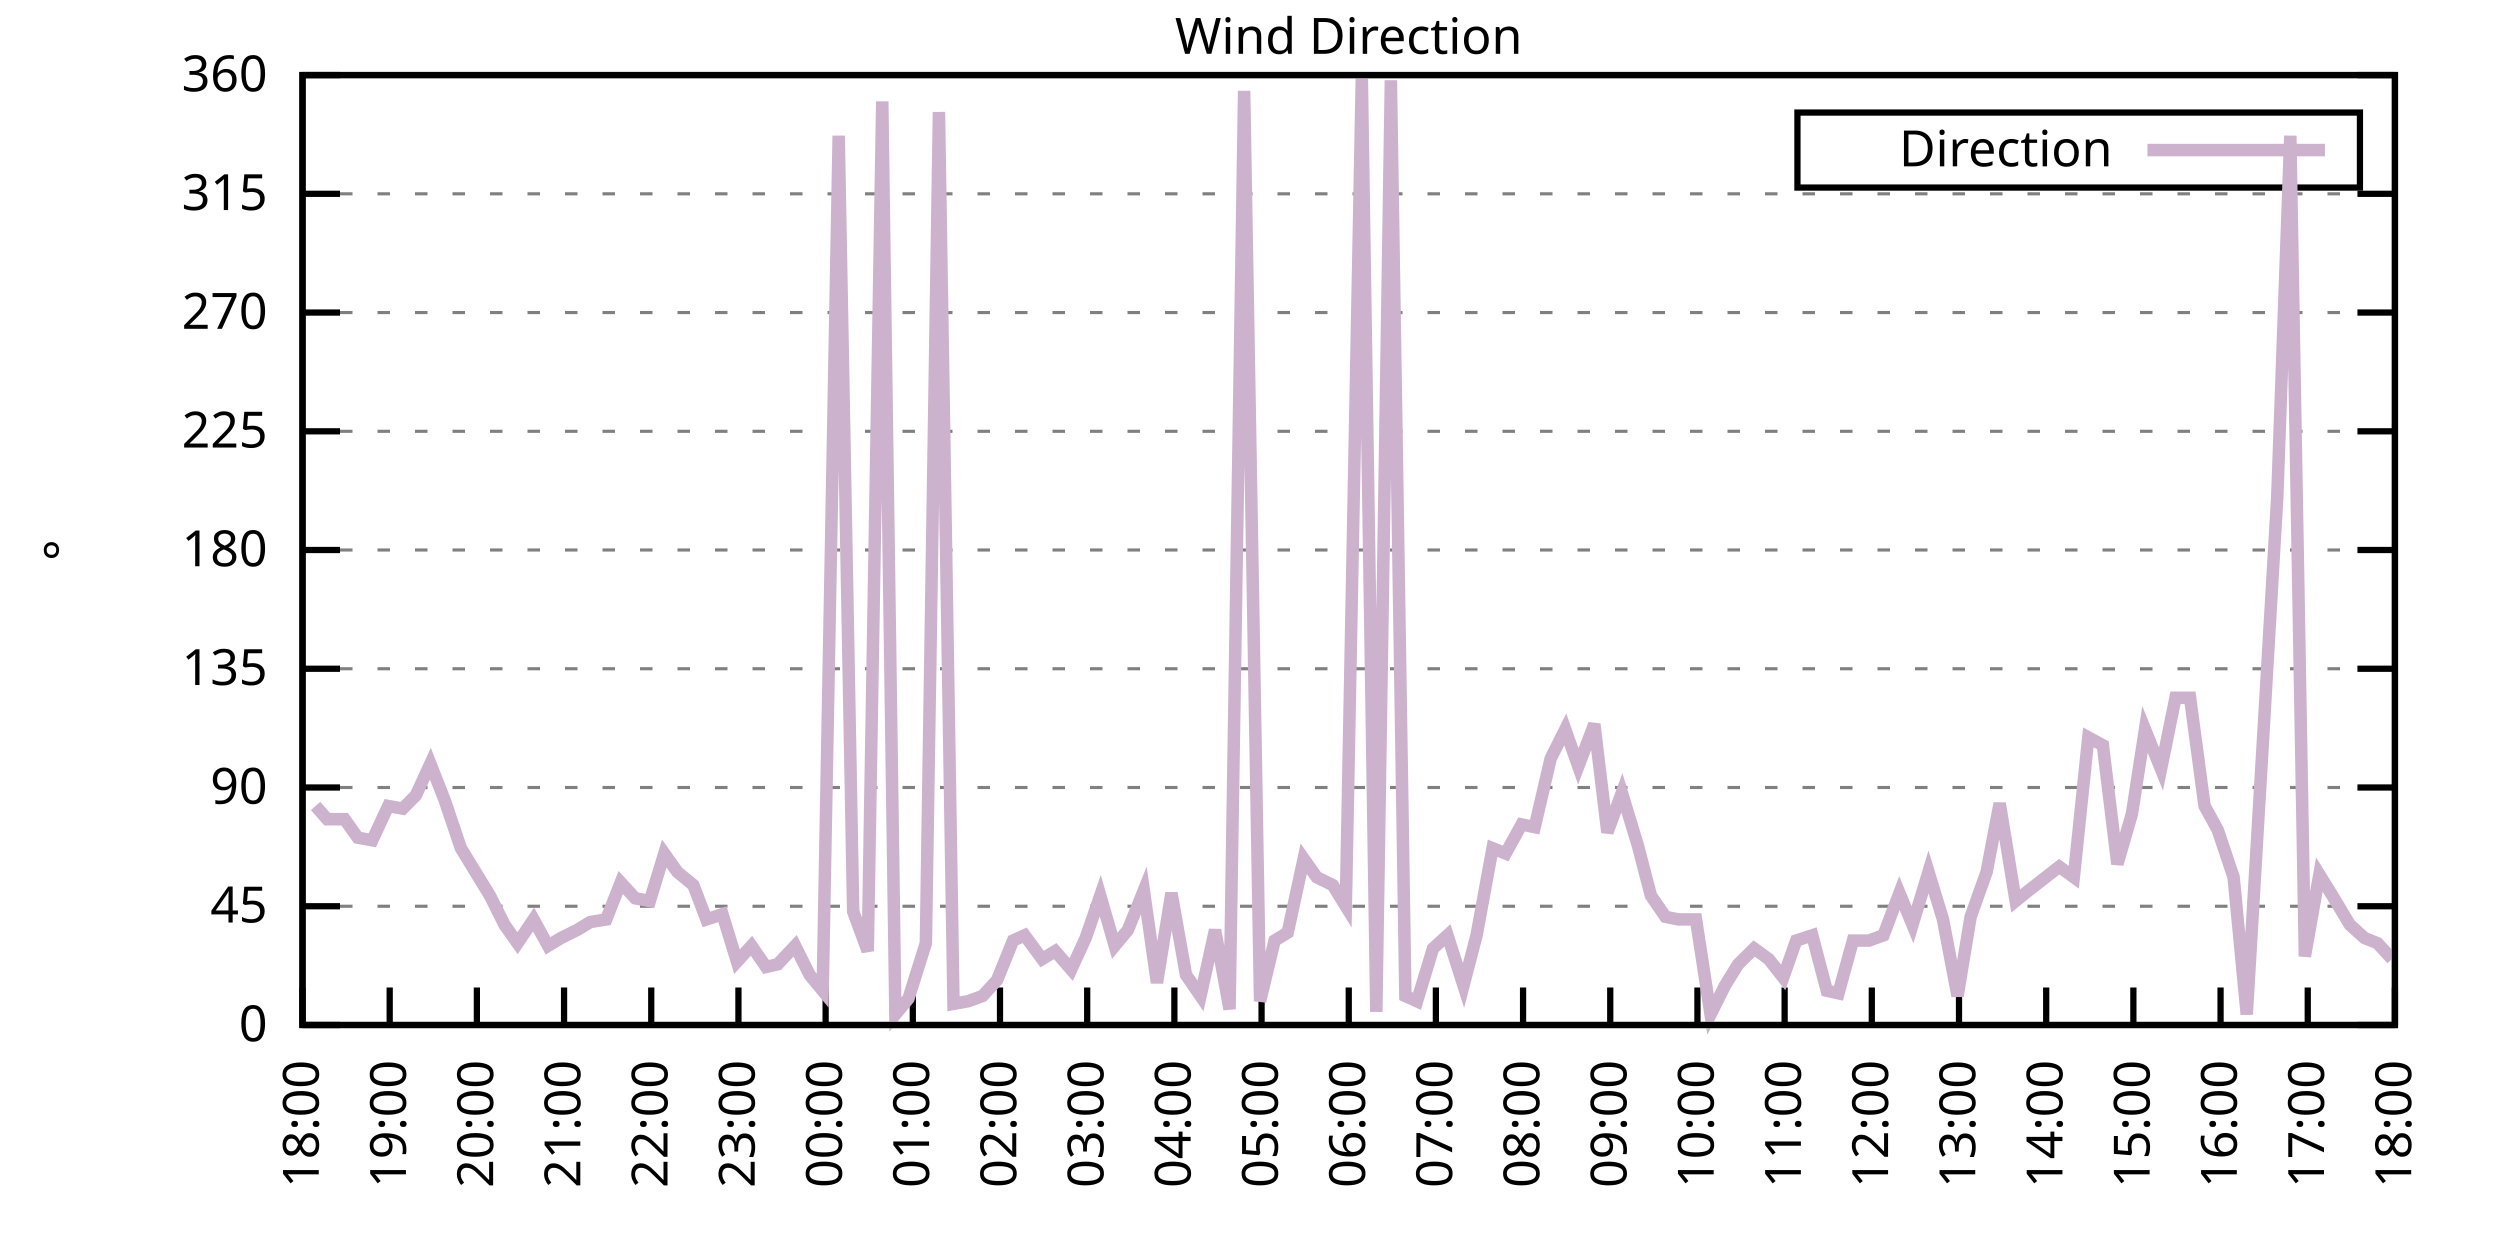
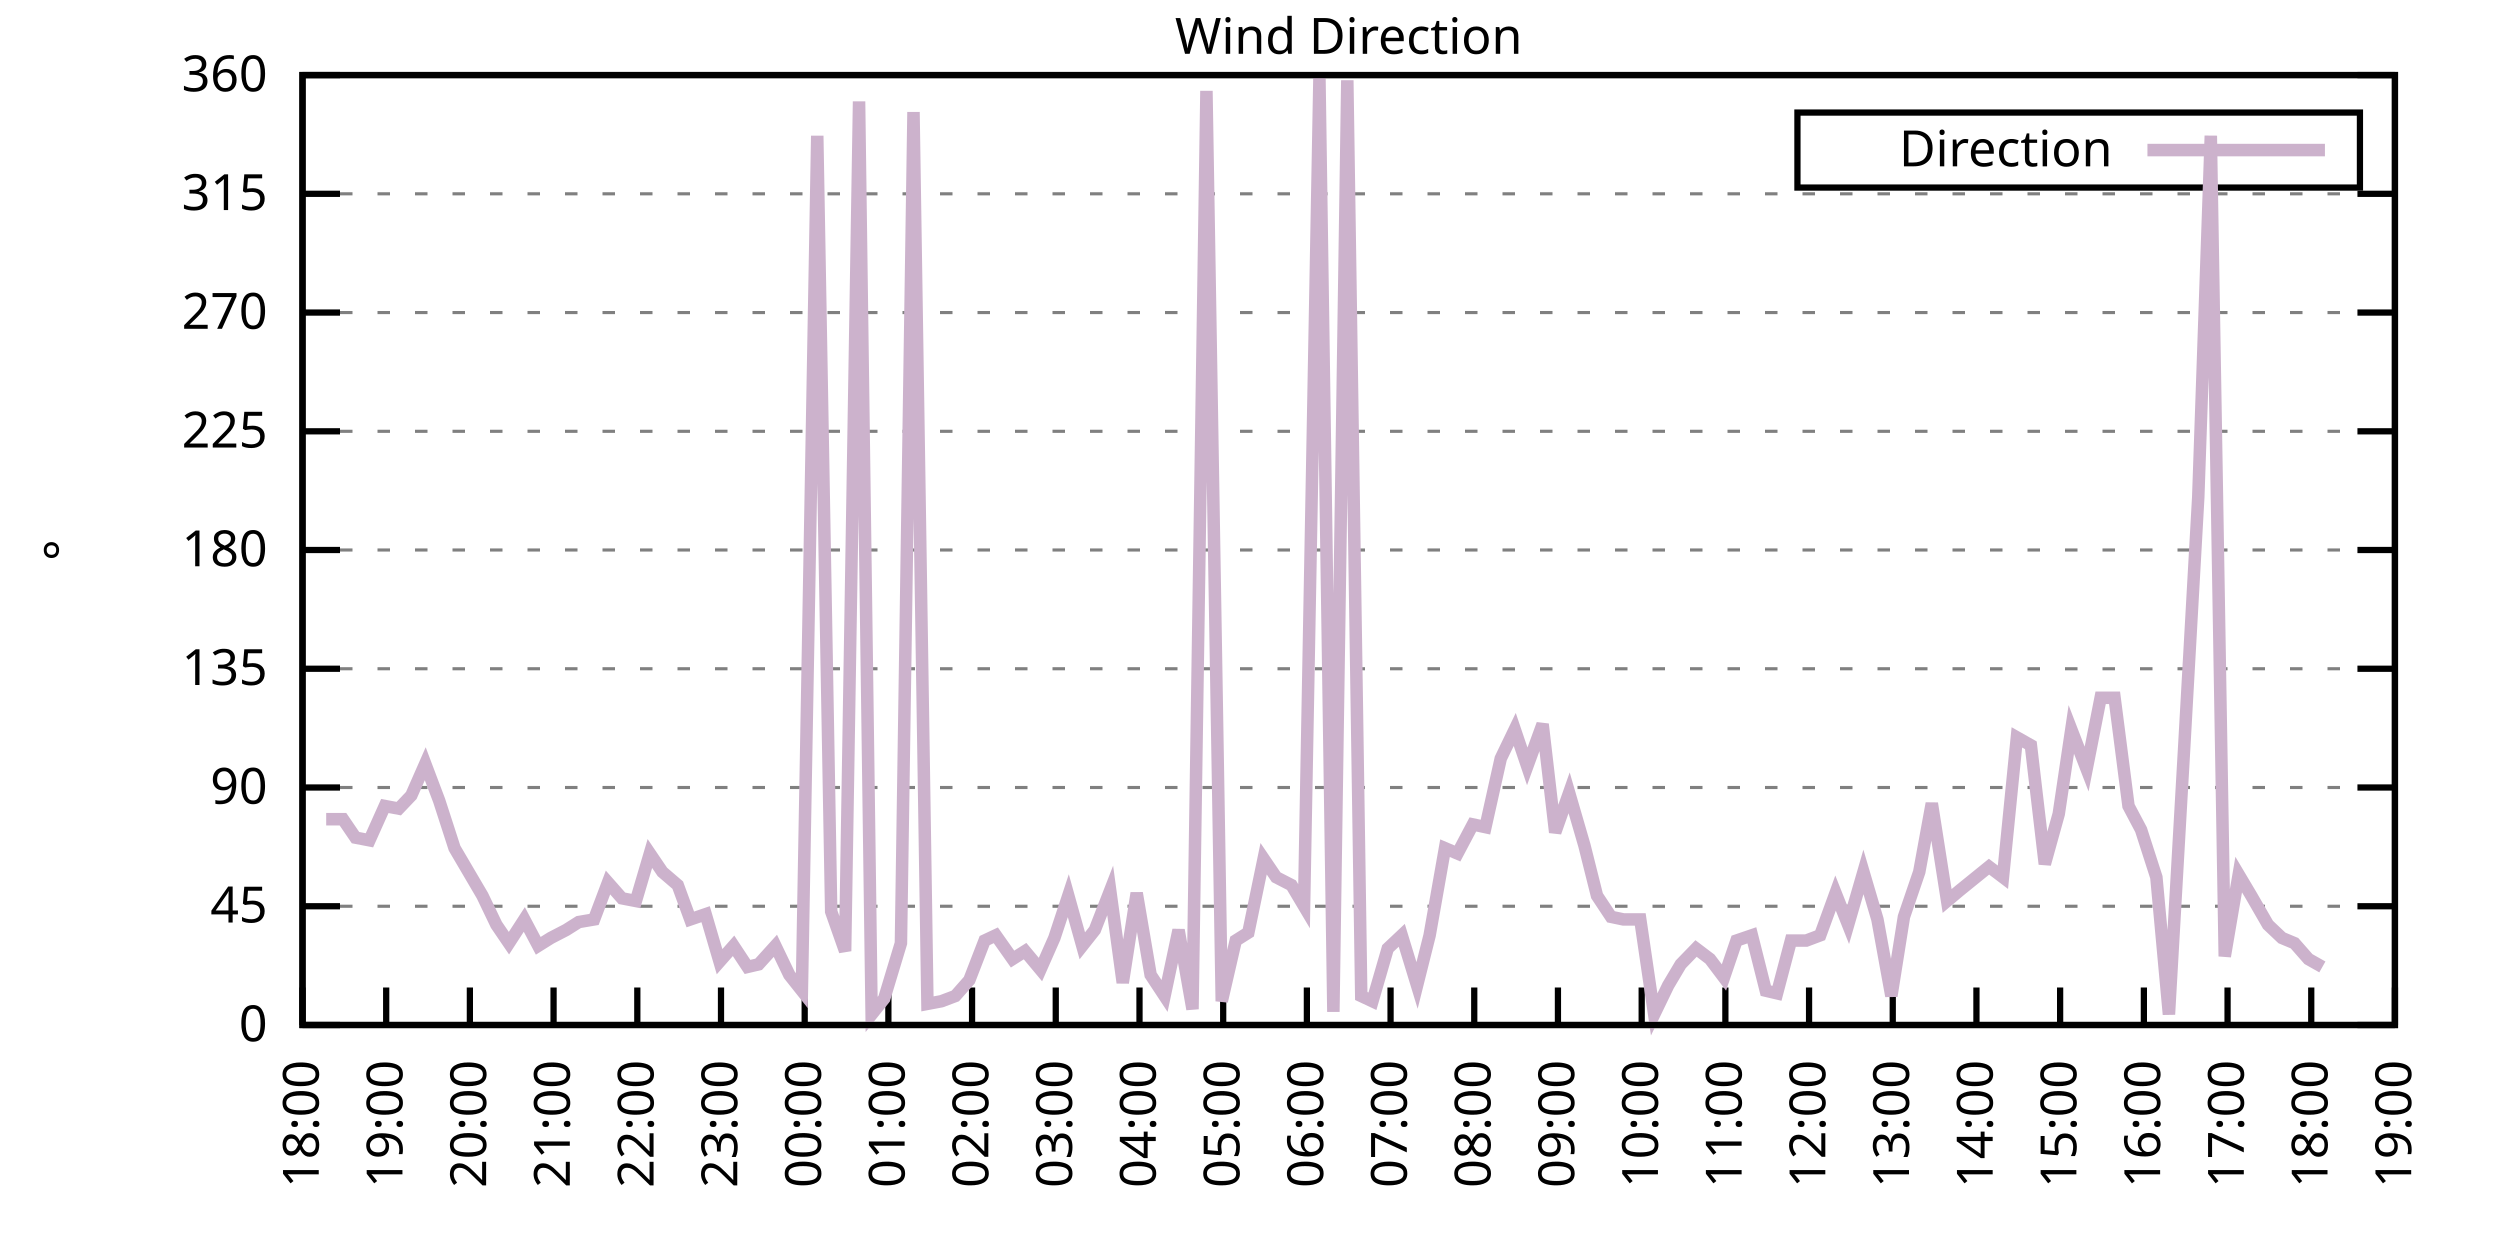
<svg xmlns="http://www.w3.org/2000/svg" xmlns:xlink="http://www.w3.org/1999/xlink" width="400" height="200" viewBox="0 0 400 200">
  <g id="gnuplot_canvas">
    <rect x="0" y="0" width="400" height="200" fill="none" />
    <defs>
      <circle id="gpDot" r="0.5" stroke-width="0.5" stroke="currentColor" />
      <path id="gpPt0" stroke-width="0.333" stroke="currentColor" d="M-1,0 h2 M0,-1 v2" />
      <path id="gpPt1" stroke-width="0.333" stroke="currentColor" d="M-1,-1 L1,1 M1,-1 L-1,1" />
      <path id="gpPt2" stroke-width="0.333" stroke="currentColor" d="M-1,0 L1,0 M0,-1 L0,1 M-1,-1 L1,1 M-1,1 L1,-1" />
      <rect id="gpPt3" stroke-width="0.333" stroke="currentColor" x="-1" y="-1" width="2" height="2" />
      <rect id="gpPt4" stroke-width="0.333" stroke="currentColor" fill="currentColor" x="-1" y="-1" width="2" height="2" />
      <circle id="gpPt5" stroke-width="0.333" stroke="currentColor" cx="0" cy="0" r="1" />
      <use xlink:href="#gpPt5" id="gpPt6" fill="currentColor" stroke="none" />
      <path id="gpPt7" stroke-width="0.333" stroke="currentColor" d="M0,-1.33 L-1.33,0.67 L1.33,0.67 z" />
      <use xlink:href="#gpPt7" id="gpPt8" fill="currentColor" stroke="none" />
      <use xlink:href="#gpPt7" id="gpPt9" stroke="currentColor" transform="rotate(180)" />
      <use xlink:href="#gpPt9" id="gpPt10" fill="currentColor" stroke="none" />
      <use xlink:href="#gpPt3" id="gpPt11" stroke="currentColor" transform="rotate(45)" />
      <use xlink:href="#gpPt11" id="gpPt12" fill="currentColor" stroke="none" />
      <path id="gpPt13" stroke-width="0.333" stroke="currentColor" d="M0,1.330 L1.265,0.411 L0.782,-1.067 L-0.782,-1.076 L-1.265,0.411 z" />
      <use xlink:href="#gpPt13" id="gpPt14" fill="currentColor" stroke="none" />
      <filter id="textbox" filterUnits="objectBoundingBox" x="0" y="0" height="1" width="1">
        <feFlood flood-color="white" flood-opacity="1" result="bgnd" />
        <feComposite in="SourceGraphic" in2="bgnd" operator="atop" />
      </filter>
      <filter id="greybox" filterUnits="objectBoundingBox" x="0" y="0" height="1" width="1">
        <feFlood flood-color="lightgrey" flood-opacity="1" result="grey" />
        <feComposite in="SourceGraphic" in2="grey" operator="atop" />
      </filter>
    </defs>
    <g fill="none" color="white" stroke="currentColor" stroke-width="1.00" stroke-linecap="butt" stroke-linejoin="miter">
</g>
    <g fill="none" color="black" stroke="currentColor" stroke-width="1.00" stroke-linecap="butt" stroke-linejoin="miter">
      <g stroke="none" shape-rendering="crispEdges">
        <polygon fill="rgb(255, 255, 255)" points="48.40,164.00 383.18,164.00 383.18,12.02 48.40,12.02 " />
      </g>
    </g>
    <g fill="none" color="black" stroke="currentColor" stroke-width="1.00" stroke-linecap="butt" stroke-linejoin="miter">
</g>
    <g fill="none" color="black" stroke="black" stroke-width="0.50" stroke-linecap="butt" stroke-linejoin="miter">
</g>
    <g fill="none" color="gray" stroke="currentColor" stroke-width="0.50" stroke-linecap="butt" stroke-linejoin="miter">
      <path stroke="gray" stroke-dasharray="2,4" class="gridline" d="M48.40,164.00 L383.19,164.00  " />
    </g>
    <g fill="none" color="gray" stroke="gray" stroke-width="1.00" stroke-linecap="butt" stroke-linejoin="miter">
</g>
    <g fill="none" color="black" stroke="currentColor" stroke-width="1.00" stroke-linecap="butt" stroke-linejoin="miter">
      <path stroke="black" d="M48.40,164.00 L54.40,164.00 M383.19,164.00 L377.19,164.00  " />
      <g transform="translate(42.80,166.60)" stroke="none" fill="black" font-family="Sans" font-size="8.00" text-anchor="end">
        <text>
          <tspan font-family="Sans"> 0</tspan>
        </text>
      </g>
    </g>
    <g fill="none" color="black" stroke="currentColor" stroke-width="1.00" stroke-linecap="butt" stroke-linejoin="miter">
</g>
    <g fill="none" color="black" stroke="black" stroke-width="0.50" stroke-linecap="butt" stroke-linejoin="miter">
</g>
    <g fill="none" color="gray" stroke="currentColor" stroke-width="0.50" stroke-linecap="butt" stroke-linejoin="miter">
      <path stroke="gray" stroke-dasharray="2,4" class="gridline" d="M48.40,145.00 L383.19,145.00  " />
    </g>
    <g fill="none" color="gray" stroke="gray" stroke-width="1.00" stroke-linecap="butt" stroke-linejoin="miter">
</g>
    <g fill="none" color="black" stroke="currentColor" stroke-width="1.00" stroke-linecap="butt" stroke-linejoin="miter">
      <path stroke="black" d="M48.40,145.00 L54.40,145.00 M383.19,145.00 L377.19,145.00  " />
      <g transform="translate(42.80,147.60)" stroke="none" fill="black" font-family="Sans" font-size="8.00" text-anchor="end">
        <text>
          <tspan font-family="Sans"> 45</tspan>
        </text>
      </g>
    </g>
    <g fill="none" color="black" stroke="currentColor" stroke-width="1.00" stroke-linecap="butt" stroke-linejoin="miter">
</g>
    <g fill="none" color="black" stroke="black" stroke-width="0.50" stroke-linecap="butt" stroke-linejoin="miter">
</g>
    <g fill="none" color="gray" stroke="currentColor" stroke-width="0.50" stroke-linecap="butt" stroke-linejoin="miter">
      <path stroke="gray" stroke-dasharray="2,4" class="gridline" d="M48.40,126.00 L383.19,126.00  " />
    </g>
    <g fill="none" color="gray" stroke="gray" stroke-width="1.00" stroke-linecap="butt" stroke-linejoin="miter">
</g>
    <g fill="none" color="black" stroke="currentColor" stroke-width="1.00" stroke-linecap="butt" stroke-linejoin="miter">
      <path stroke="black" d="M48.40,126.00 L54.40,126.00 M383.19,126.00 L377.19,126.00  " />
      <g transform="translate(42.80,128.60)" stroke="none" fill="black" font-family="Sans" font-size="8.00" text-anchor="end">
        <text>
          <tspan font-family="Sans"> 90</tspan>
        </text>
      </g>
    </g>
    <g fill="none" color="black" stroke="currentColor" stroke-width="1.00" stroke-linecap="butt" stroke-linejoin="miter">
</g>
    <g fill="none" color="black" stroke="black" stroke-width="0.50" stroke-linecap="butt" stroke-linejoin="miter">
</g>
    <g fill="none" color="gray" stroke="currentColor" stroke-width="0.50" stroke-linecap="butt" stroke-linejoin="miter">
      <path stroke="gray" stroke-dasharray="2,4" class="gridline" d="M48.40,107.00 L383.19,107.00  " />
    </g>
    <g fill="none" color="gray" stroke="gray" stroke-width="1.00" stroke-linecap="butt" stroke-linejoin="miter">
</g>
    <g fill="none" color="black" stroke="currentColor" stroke-width="1.00" stroke-linecap="butt" stroke-linejoin="miter">
      <path stroke="black" d="M48.40,107.00 L54.40,107.00 M383.19,107.00 L377.19,107.00  " />
      <g transform="translate(42.80,109.60)" stroke="none" fill="black" font-family="Sans" font-size="8.00" text-anchor="end">
        <text>
          <tspan font-family="Sans"> 135</tspan>
        </text>
      </g>
    </g>
    <g fill="none" color="black" stroke="currentColor" stroke-width="1.00" stroke-linecap="butt" stroke-linejoin="miter">
</g>
    <g fill="none" color="black" stroke="black" stroke-width="0.50" stroke-linecap="butt" stroke-linejoin="miter">
</g>
    <g fill="none" color="gray" stroke="currentColor" stroke-width="0.50" stroke-linecap="butt" stroke-linejoin="miter">
      <path stroke="gray" stroke-dasharray="2,4" class="gridline" d="M48.40,88.00 L383.19,88.00  " />
    </g>
    <g fill="none" color="gray" stroke="gray" stroke-width="1.00" stroke-linecap="butt" stroke-linejoin="miter">
</g>
    <g fill="none" color="black" stroke="currentColor" stroke-width="1.00" stroke-linecap="butt" stroke-linejoin="miter">
      <path stroke="black" d="M48.40,88.00 L54.40,88.00 M383.19,88.00 L377.19,88.00  " />
      <g transform="translate(42.80,90.60)" stroke="none" fill="black" font-family="Sans" font-size="8.00" text-anchor="end">
        <text>
          <tspan font-family="Sans"> 180</tspan>
        </text>
      </g>
    </g>
    <g fill="none" color="black" stroke="currentColor" stroke-width="1.00" stroke-linecap="butt" stroke-linejoin="miter">
</g>
    <g fill="none" color="black" stroke="black" stroke-width="0.50" stroke-linecap="butt" stroke-linejoin="miter">
</g>
    <g fill="none" color="gray" stroke="currentColor" stroke-width="0.50" stroke-linecap="butt" stroke-linejoin="miter">
      <path stroke="gray" stroke-dasharray="2,4" class="gridline" d="M48.40,69.01 L383.19,69.01  " />
    </g>
    <g fill="none" color="gray" stroke="gray" stroke-width="1.00" stroke-linecap="butt" stroke-linejoin="miter">
</g>
    <g fill="none" color="black" stroke="currentColor" stroke-width="1.00" stroke-linecap="butt" stroke-linejoin="miter">
      <path stroke="black" d="M48.40,69.01 L54.40,69.01 M383.19,69.01 L377.19,69.01  " />
      <g transform="translate(42.80,71.61)" stroke="none" fill="black" font-family="Sans" font-size="8.00" text-anchor="end">
        <text>
          <tspan font-family="Sans"> 225</tspan>
        </text>
      </g>
    </g>
    <g fill="none" color="black" stroke="currentColor" stroke-width="1.00" stroke-linecap="butt" stroke-linejoin="miter">
</g>
    <g fill="none" color="black" stroke="black" stroke-width="0.50" stroke-linecap="butt" stroke-linejoin="miter">
</g>
    <g fill="none" color="gray" stroke="currentColor" stroke-width="0.50" stroke-linecap="butt" stroke-linejoin="miter">
      <path stroke="gray" stroke-dasharray="2,4" class="gridline" d="M48.40,50.01 L383.19,50.01  " />
    </g>
    <g fill="none" color="gray" stroke="gray" stroke-width="1.00" stroke-linecap="butt" stroke-linejoin="miter">
</g>
    <g fill="none" color="black" stroke="currentColor" stroke-width="1.00" stroke-linecap="butt" stroke-linejoin="miter">
      <path stroke="black" d="M48.40,50.01 L54.40,50.01 M383.19,50.01 L377.19,50.01  " />
      <g transform="translate(42.80,52.61)" stroke="none" fill="black" font-family="Sans" font-size="8.00" text-anchor="end">
        <text>
          <tspan font-family="Sans"> 270</tspan>
        </text>
      </g>
    </g>
    <g fill="none" color="black" stroke="currentColor" stroke-width="1.00" stroke-linecap="butt" stroke-linejoin="miter">
</g>
    <g fill="none" color="black" stroke="black" stroke-width="0.50" stroke-linecap="butt" stroke-linejoin="miter">
</g>
    <g fill="none" color="gray" stroke="currentColor" stroke-width="0.50" stroke-linecap="butt" stroke-linejoin="miter">
      <path stroke="gray" stroke-dasharray="2,4" class="gridline" d="M48.40,31.01 L383.19,31.01  " />
    </g>
    <g fill="none" color="gray" stroke="gray" stroke-width="1.00" stroke-linecap="butt" stroke-linejoin="miter">
</g>
    <g fill="none" color="black" stroke="currentColor" stroke-width="1.00" stroke-linecap="butt" stroke-linejoin="miter">
      <path stroke="black" d="M48.40,31.01 L54.40,31.01 M383.19,31.01 L377.19,31.01  " />
      <g transform="translate(42.80,33.61)" stroke="none" fill="black" font-family="Sans" font-size="8.00" text-anchor="end">
        <text>
          <tspan font-family="Sans"> 315</tspan>
        </text>
      </g>
    </g>
    <g fill="none" color="black" stroke="currentColor" stroke-width="1.00" stroke-linecap="butt" stroke-linejoin="miter">
</g>
    <g fill="none" color="black" stroke="black" stroke-width="0.50" stroke-linecap="butt" stroke-linejoin="miter">
</g>
    <g fill="none" color="gray" stroke="currentColor" stroke-width="0.50" stroke-linecap="butt" stroke-linejoin="miter">
      <path stroke="gray" stroke-dasharray="2,4" class="gridline" d="M48.40,12.01 L383.19,12.01  " />
    </g>
    <g fill="none" color="gray" stroke="gray" stroke-width="1.00" stroke-linecap="butt" stroke-linejoin="miter">
</g>
    <g fill="none" color="black" stroke="currentColor" stroke-width="1.00" stroke-linecap="butt" stroke-linejoin="miter">
      <path stroke="black" d="M48.40,12.01 L54.40,12.01 M383.19,12.01 L377.19,12.01  " />
      <g transform="translate(42.80,14.61)" stroke="none" fill="black" font-family="Sans" font-size="8.00" text-anchor="end">
        <text>
          <tspan font-family="Sans"> 360</tspan>
        </text>
      </g>
    </g>
    <g fill="none" color="black" stroke="currentColor" stroke-width="1.00" stroke-linecap="butt" stroke-linejoin="miter">
      <path stroke="black" d="M48.40,164.00 L48.40,158.00  " />
      <g transform="translate(51.00,169.60) rotate(270.00)" stroke="none" fill="black" font-family="Sans" font-size="8.00" text-anchor="end">
        <text>
          <tspan font-family="Sans">18:00</tspan>
        </text>
      </g>
    </g>
    <g fill="none" color="black" stroke="currentColor" stroke-width="1.00" stroke-linecap="butt" stroke-linejoin="miter">
-       <path stroke="black" d="M62.35,164.00 L62.35,158.00  " />
-       <g transform="translate(64.95,169.60) rotate(270.00)" stroke="none" fill="black" font-family="Sans" font-size="8.00" text-anchor="end">
+       <path stroke="black" d="M61.79,164.00 L61.79,158.00  " />
+       <g transform="translate(64.39,169.60) rotate(270.00)" stroke="none" fill="black" font-family="Sans" font-size="8.00" text-anchor="end">
        <text>
          <tspan font-family="Sans">19:00</tspan>
        </text>
      </g>
    </g>
    <g fill="none" color="black" stroke="currentColor" stroke-width="1.00" stroke-linecap="butt" stroke-linejoin="miter">
-       <path stroke="black" d="M76.30,164.00 L76.30,158.00  " />
-       <g transform="translate(78.90,169.60) rotate(270.00)" stroke="none" fill="black" font-family="Sans" font-size="8.00" text-anchor="end">
+       <path stroke="black" d="M75.18,164.00 L75.18,158.00  " />
+       <g transform="translate(77.78,169.60) rotate(270.00)" stroke="none" fill="black" font-family="Sans" font-size="8.00" text-anchor="end">
        <text>
          <tspan font-family="Sans">20:00</tspan>
        </text>
      </g>
    </g>
    <g fill="none" color="black" stroke="currentColor" stroke-width="1.00" stroke-linecap="butt" stroke-linejoin="miter">
-       <path stroke="black" d="M90.25,164.00 L90.25,158.00  " />
-       <g transform="translate(92.85,169.60) rotate(270.00)" stroke="none" fill="black" font-family="Sans" font-size="8.00" text-anchor="end">
+       <path stroke="black" d="M88.57,164.00 L88.57,158.00  " />
+       <g transform="translate(91.17,169.60) rotate(270.00)" stroke="none" fill="black" font-family="Sans" font-size="8.00" text-anchor="end">
        <text>
          <tspan font-family="Sans">21:00</tspan>
        </text>
      </g>
    </g>
    <g fill="none" color="black" stroke="currentColor" stroke-width="1.00" stroke-linecap="butt" stroke-linejoin="miter">
-       <path stroke="black" d="M104.20,164.00 L104.20,158.00  " />
-       <g transform="translate(106.80,169.60) rotate(270.00)" stroke="none" fill="black" font-family="Sans" font-size="8.00" text-anchor="end">
+       <path stroke="black" d="M101.97,164.00 L101.97,158.00  " />
+       <g transform="translate(104.57,169.60) rotate(270.00)" stroke="none" fill="black" font-family="Sans" font-size="8.00" text-anchor="end">
        <text>
          <tspan font-family="Sans">22:00</tspan>
        </text>
      </g>
    </g>
    <g fill="none" color="black" stroke="currentColor" stroke-width="1.00" stroke-linecap="butt" stroke-linejoin="miter">
-       <path stroke="black" d="M118.15,164.00 L118.15,158.00  " />
-       <g transform="translate(120.75,169.60) rotate(270.00)" stroke="none" fill="black" font-family="Sans" font-size="8.00" text-anchor="end">
+       <path stroke="black" d="M115.36,164.00 L115.36,158.00  " />
+       <g transform="translate(117.96,169.60) rotate(270.00)" stroke="none" fill="black" font-family="Sans" font-size="8.00" text-anchor="end">
        <text>
          <tspan font-family="Sans">23:00</tspan>
        </text>
      </g>
    </g>
    <g fill="none" color="black" stroke="currentColor" stroke-width="1.00" stroke-linecap="butt" stroke-linejoin="miter">
-       <path stroke="black" d="M132.10,164.00 L132.10,158.00  " />
-       <g transform="translate(134.70,169.60) rotate(270.00)" stroke="none" fill="black" font-family="Sans" font-size="8.00" text-anchor="end">
+       <path stroke="black" d="M128.75,164.00 L128.75,158.00  " />
+       <g transform="translate(131.35,169.60) rotate(270.00)" stroke="none" fill="black" font-family="Sans" font-size="8.00" text-anchor="end">
        <text>
          <tspan font-family="Sans">00:00</tspan>
        </text>
      </g>
    </g>
    <g fill="none" color="black" stroke="currentColor" stroke-width="1.00" stroke-linecap="butt" stroke-linejoin="miter">
-       <path stroke="black" d="M146.05,164.00 L146.05,158.00  " />
-       <g transform="translate(148.65,169.60) rotate(270.00)" stroke="none" fill="black" font-family="Sans" font-size="8.00" text-anchor="end">
+       <path stroke="black" d="M142.14,164.00 L142.14,158.00  " />
+       <g transform="translate(144.74,169.60) rotate(270.00)" stroke="none" fill="black" font-family="Sans" font-size="8.00" text-anchor="end">
        <text>
          <tspan font-family="Sans">01:00</tspan>
        </text>
      </g>
    </g>
    <g fill="none" color="black" stroke="currentColor" stroke-width="1.00" stroke-linecap="butt" stroke-linejoin="miter">
-       <path stroke="black" d="M160.00,164.00 L160.00,158.00  " />
-       <g transform="translate(162.60,169.60) rotate(270.00)" stroke="none" fill="black" font-family="Sans" font-size="8.00" text-anchor="end">
+       <path stroke="black" d="M155.53,164.00 L155.53,158.00  " />
+       <g transform="translate(158.13,169.60) rotate(270.00)" stroke="none" fill="black" font-family="Sans" font-size="8.00" text-anchor="end">
        <text>
          <tspan font-family="Sans">02:00</tspan>
        </text>
      </g>
    </g>
    <g fill="none" color="black" stroke="currentColor" stroke-width="1.00" stroke-linecap="butt" stroke-linejoin="miter">
-       <path stroke="black" d="M173.95,164.00 L173.95,158.00  " />
-       <g transform="translate(176.55,169.60) rotate(270.00)" stroke="none" fill="black" font-family="Sans" font-size="8.00" text-anchor="end">
+       <path stroke="black" d="M168.92,164.00 L168.92,158.00  " />
+       <g transform="translate(171.52,169.60) rotate(270.00)" stroke="none" fill="black" font-family="Sans" font-size="8.00" text-anchor="end">
        <text>
          <tspan font-family="Sans">03:00</tspan>
        </text>
      </g>
    </g>
    <g fill="none" color="black" stroke="currentColor" stroke-width="1.00" stroke-linecap="butt" stroke-linejoin="miter">
-       <path stroke="black" d="M187.90,164.00 L187.90,158.00  " />
-       <g transform="translate(190.50,169.60) rotate(270.00)" stroke="none" fill="black" font-family="Sans" font-size="8.00" text-anchor="end">
+       <path stroke="black" d="M182.32,164.00 L182.32,158.00  " />
+       <g transform="translate(184.92,169.60) rotate(270.00)" stroke="none" fill="black" font-family="Sans" font-size="8.00" text-anchor="end">
        <text>
          <tspan font-family="Sans">04:00</tspan>
        </text>
      </g>
    </g>
    <g fill="none" color="black" stroke="currentColor" stroke-width="1.00" stroke-linecap="butt" stroke-linejoin="miter">
-       <path stroke="black" d="M201.85,164.00 L201.85,158.00  " />
-       <g transform="translate(204.45,169.60) rotate(270.00)" stroke="none" fill="black" font-family="Sans" font-size="8.00" text-anchor="end">
+       <path stroke="black" d="M195.71,164.00 L195.71,158.00  " />
+       <g transform="translate(198.31,169.60) rotate(270.00)" stroke="none" fill="black" font-family="Sans" font-size="8.00" text-anchor="end">
        <text>
          <tspan font-family="Sans">05:00</tspan>
        </text>
      </g>
    </g>
    <g fill="none" color="black" stroke="currentColor" stroke-width="1.00" stroke-linecap="butt" stroke-linejoin="miter">
-       <path stroke="black" d="M215.80,164.00 L215.80,158.00  " />
-       <g transform="translate(218.40,169.60) rotate(270.00)" stroke="none" fill="black" font-family="Sans" font-size="8.00" text-anchor="end">
+       <path stroke="black" d="M209.10,164.00 L209.10,158.00  " />
+       <g transform="translate(211.70,169.60) rotate(270.00)" stroke="none" fill="black" font-family="Sans" font-size="8.00" text-anchor="end">
        <text>
          <tspan font-family="Sans">06:00</tspan>
        </text>
      </g>
    </g>
    <g fill="none" color="black" stroke="currentColor" stroke-width="1.00" stroke-linecap="butt" stroke-linejoin="miter">
-       <path stroke="black" d="M229.74,164.00 L229.74,158.00  " />
-       <g transform="translate(232.34,169.60) rotate(270.00)" stroke="none" fill="black" font-family="Sans" font-size="8.00" text-anchor="end">
+       <path stroke="black" d="M222.49,164.00 L222.49,158.00  " />
+       <g transform="translate(225.09,169.60) rotate(270.00)" stroke="none" fill="black" font-family="Sans" font-size="8.00" text-anchor="end">
        <text>
          <tspan font-family="Sans">07:00</tspan>
        </text>
      </g>
    </g>
    <g fill="none" color="black" stroke="currentColor" stroke-width="1.00" stroke-linecap="butt" stroke-linejoin="miter">
-       <path stroke="black" d="M243.69,164.00 L243.69,158.00  " />
-       <g transform="translate(246.29,169.60) rotate(270.00)" stroke="none" fill="black" font-family="Sans" font-size="8.00" text-anchor="end">
+       <path stroke="black" d="M235.88,164.00 L235.88,158.00  " />
+       <g transform="translate(238.48,169.60) rotate(270.00)" stroke="none" fill="black" font-family="Sans" font-size="8.00" text-anchor="end">
        <text>
          <tspan font-family="Sans">08:00</tspan>
        </text>
      </g>
    </g>
    <g fill="none" color="black" stroke="currentColor" stroke-width="1.00" stroke-linecap="butt" stroke-linejoin="miter">
-       <path stroke="black" d="M257.64,164.00 L257.64,158.00  " />
-       <g transform="translate(260.24,169.60) rotate(270.00)" stroke="none" fill="black" font-family="Sans" font-size="8.00" text-anchor="end">
+       <path stroke="black" d="M249.27,164.00 L249.27,158.00  " />
+       <g transform="translate(251.87,169.60) rotate(270.00)" stroke="none" fill="black" font-family="Sans" font-size="8.00" text-anchor="end">
        <text>
          <tspan font-family="Sans">09:00</tspan>
        </text>
      </g>
    </g>
    <g fill="none" color="black" stroke="currentColor" stroke-width="1.00" stroke-linecap="butt" stroke-linejoin="miter">
-       <path stroke="black" d="M271.59,164.00 L271.59,158.00  " />
-       <g transform="translate(274.19,169.60) rotate(270.00)" stroke="none" fill="black" font-family="Sans" font-size="8.00" text-anchor="end">
+       <path stroke="black" d="M262.67,164.00 L262.67,158.00  " />
+       <g transform="translate(265.27,169.60) rotate(270.00)" stroke="none" fill="black" font-family="Sans" font-size="8.00" text-anchor="end">
        <text>
          <tspan font-family="Sans">10:00</tspan>
        </text>
      </g>
    </g>
    <g fill="none" color="black" stroke="currentColor" stroke-width="1.00" stroke-linecap="butt" stroke-linejoin="miter">
-       <path stroke="black" d="M285.54,164.00 L285.54,158.00  " />
-       <g transform="translate(288.14,169.60) rotate(270.00)" stroke="none" fill="black" font-family="Sans" font-size="8.00" text-anchor="end">
+       <path stroke="black" d="M276.06,164.00 L276.06,158.00  " />
+       <g transform="translate(278.66,169.60) rotate(270.00)" stroke="none" fill="black" font-family="Sans" font-size="8.00" text-anchor="end">
        <text>
          <tspan font-family="Sans">11:00</tspan>
        </text>
      </g>
    </g>
    <g fill="none" color="black" stroke="currentColor" stroke-width="1.00" stroke-linecap="butt" stroke-linejoin="miter">
-       <path stroke="black" d="M299.49,164.00 L299.49,158.00  " />
-       <g transform="translate(302.09,169.60) rotate(270.00)" stroke="none" fill="black" font-family="Sans" font-size="8.00" text-anchor="end">
+       <path stroke="black" d="M289.45,164.00 L289.45,158.00  " />
+       <g transform="translate(292.05,169.60) rotate(270.00)" stroke="none" fill="black" font-family="Sans" font-size="8.00" text-anchor="end">
        <text>
          <tspan font-family="Sans">12:00</tspan>
        </text>
      </g>
    </g>
    <g fill="none" color="black" stroke="currentColor" stroke-width="1.00" stroke-linecap="butt" stroke-linejoin="miter">
-       <path stroke="black" d="M313.44,164.00 L313.44,158.00  " />
-       <g transform="translate(316.04,169.60) rotate(270.00)" stroke="none" fill="black" font-family="Sans" font-size="8.00" text-anchor="end">
+       <path stroke="black" d="M302.84,164.00 L302.84,158.00  " />
+       <g transform="translate(305.44,169.60) rotate(270.00)" stroke="none" fill="black" font-family="Sans" font-size="8.00" text-anchor="end">
        <text>
          <tspan font-family="Sans">13:00</tspan>
        </text>
      </g>
    </g>
    <g fill="none" color="black" stroke="currentColor" stroke-width="1.00" stroke-linecap="butt" stroke-linejoin="miter">
-       <path stroke="black" d="M327.39,164.00 L327.39,158.00  " />
-       <g transform="translate(329.99,169.60) rotate(270.00)" stroke="none" fill="black" font-family="Sans" font-size="8.00" text-anchor="end">
+       <path stroke="black" d="M316.23,164.00 L316.23,158.00  " />
+       <g transform="translate(318.83,169.60) rotate(270.00)" stroke="none" fill="black" font-family="Sans" font-size="8.00" text-anchor="end">
        <text>
          <tspan font-family="Sans">14:00</tspan>
        </text>
      </g>
    </g>
    <g fill="none" color="black" stroke="currentColor" stroke-width="1.00" stroke-linecap="butt" stroke-linejoin="miter">
-       <path stroke="black" d="M341.34,164.00 L341.34,158.00  " />
-       <g transform="translate(343.94,169.60) rotate(270.00)" stroke="none" fill="black" font-family="Sans" font-size="8.00" text-anchor="end">
+       <path stroke="black" d="M329.62,164.00 L329.62,158.00  " />
+       <g transform="translate(332.22,169.60) rotate(270.00)" stroke="none" fill="black" font-family="Sans" font-size="8.00" text-anchor="end">
        <text>
          <tspan font-family="Sans">15:00</tspan>
        </text>
      </g>
    </g>
    <g fill="none" color="black" stroke="currentColor" stroke-width="1.00" stroke-linecap="butt" stroke-linejoin="miter">
-       <path stroke="black" d="M355.29,164.00 L355.29,158.00  " />
-       <g transform="translate(357.89,169.60) rotate(270.00)" stroke="none" fill="black" font-family="Sans" font-size="8.00" text-anchor="end">
+       <path stroke="black" d="M343.02,164.00 L343.02,158.00  " />
+       <g transform="translate(345.62,169.60) rotate(270.00)" stroke="none" fill="black" font-family="Sans" font-size="8.00" text-anchor="end">
        <text>
          <tspan font-family="Sans">16:00</tspan>
        </text>
      </g>
    </g>
    <g fill="none" color="black" stroke="currentColor" stroke-width="1.00" stroke-linecap="butt" stroke-linejoin="miter">
-       <path stroke="black" d="M369.24,164.00 L369.24,158.00  " />
-       <g transform="translate(371.84,169.60) rotate(270.00)" stroke="none" fill="black" font-family="Sans" font-size="8.00" text-anchor="end">
+       <path stroke="black" d="M356.41,164.00 L356.41,158.00  " />
+       <g transform="translate(359.01,169.60) rotate(270.00)" stroke="none" fill="black" font-family="Sans" font-size="8.00" text-anchor="end">
        <text>
          <tspan font-family="Sans">17:00</tspan>
+         </text>
+       </g>
+     </g>
+     <g fill="none" color="black" stroke="currentColor" stroke-width="1.00" stroke-linecap="butt" stroke-linejoin="miter">
+       <path stroke="black" d="M369.80,164.00 L369.80,158.00  " />
+       <g transform="translate(372.40,169.60) rotate(270.00)" stroke="none" fill="black" font-family="Sans" font-size="8.00" text-anchor="end">
+         <text>
+           <tspan font-family="Sans">18:00</tspan>
        </text>
      </g>
    </g>
    <g fill="none" color="black" stroke="currentColor" stroke-width="1.00" stroke-linecap="butt" stroke-linejoin="miter">
      <path stroke="black" d="M383.19,164.00 L383.19,158.00  " />
      <g transform="translate(385.79,169.60) rotate(270.00)" stroke="none" fill="black" font-family="Sans" font-size="8.00" text-anchor="end">
        <text>
-           <tspan font-family="Sans">18:00</tspan>
+           <tspan font-family="Sans">19:00</tspan>
        </text>
      </g>
    </g>
    <g fill="none" color="black" stroke="currentColor" stroke-width="1.00" stroke-linecap="butt" stroke-linejoin="miter">
</g>
    <g fill="none" color="black" stroke="currentColor" stroke-width="1.00" stroke-linecap="butt" stroke-linejoin="miter">
      <path stroke="black" d="M48.40,12.01 L48.40,164.00 L383.19,164.00 L383.19,12.01 L48.40,12.01 Z  " />
    </g>
    <g fill="none" color="black" stroke="currentColor" stroke-width="1.00" stroke-linecap="butt" stroke-linejoin="miter">
</g>
    <g fill="none" color="black" stroke="currentColor" stroke-width="1.00" stroke-linecap="butt" stroke-linejoin="miter">
      <path stroke="black" d="M287.59,30.01 L287.59,18.01 L377.59,18.01 L377.59,30.01 L287.59,30.01 Z  " />
    </g>
    <g id="Wind_direction_plot_1">
      <g fill="none" color="white" stroke="black" stroke-width="2.00" stroke-linecap="butt" stroke-linejoin="miter">
</g>
      <g fill="none" color="black" stroke="currentColor" stroke-width="2.00" stroke-linecap="butt" stroke-linejoin="miter">
        <g transform="translate(337.99,26.61)" stroke="none" fill="black" font-family="Sans" font-size="8.00" text-anchor="end">
          <text>
            <tspan font-family="Sans">Direction</tspan>
          </text>
        </g>
      </g>
      <g fill="none" color="black" stroke="currentColor" stroke-width="2.00" stroke-linecap="butt" stroke-linejoin="miter">
-         <path stroke="rgb(204, 178, 204)" d="M343.59,24.01 L371.99,24.01 M50.49,128.96 L52.35,131.07 L55.14,131.07 L57.23,134.02 L59.56,134.45 L62.12,128.96   L64.44,129.38 L66.53,127.27 L68.86,122.20 L71.18,128.11 L73.74,135.71 L76.07,139.51 L78.39,143.31 L80.72,147.96   L82.81,150.91 L85.37,147.11 L87.69,151.33 L89.78,150.07 L92.34,148.80 L94.43,147.53 L96.99,147.11 L99.32,141.20   L101.64,143.73 L103.97,144.16 L106.29,136.56 L108.38,139.51 L110.94,141.62 L113.03,147.11 L115.59,146.27 L117.92,153.87   L120.24,151.33 L122.57,154.71 L124.43,154.29 L127.22,151.33 L129.54,155.98 L131.63,158.51 L134.19,21.72 L136.51,145.85   L138.84,152.18 L141.16,16.23 L143.26,162.31 L145.35,159.78 L148.14,150.91 L150.23,17.92 L152.56,160.62 L154.88,160.20   L157.21,159.36 L159.53,156.82 L162.09,150.49 L163.95,149.65 L166.74,153.45 L168.83,152.18 L171.39,155.13 L173.71,150.07   L176.04,143.31 L178.36,151.33 L180.46,148.80 L183.01,142.47 L185.11,157.24 L187.43,142.89 L189.76,155.98 L192.08,159.36   L194.41,148.80 L196.73,161.47 L199.06,14.54 L201.61,160.20 L203.94,150.49 L206.03,149.22 L208.59,137.40 L210.68,140.36   L213.24,141.62 L215.33,145.00 L217.89,12.43 L220.21,161.89 L222.54,12.85 L224.86,159.36 L226.72,160.20 L229.28,151.76   L231.60,149.65 L234.16,157.67 L236.25,149.65 L238.81,135.71 L240.90,136.56 L243.46,131.91 L245.55,132.34 L248.11,121.36   L250.44,116.71 L252.53,122.62 L255.09,115.87 L257.18,133.18 L259.50,126.85 L262.06,135.29 L264.15,143.31 L266.48,146.69   L268.57,147.11 L271.36,147.11 L273.69,162.31 L276.01,157.67 L278.10,154.29 L280.66,151.76 L282.99,153.45 L285.31,156.40   L287.40,150.49 L289.96,149.65 L292.29,158.51 L294.15,158.93 L296.47,150.49 L299.03,150.49 L301.35,149.65 L303.91,142.89   L306.00,147.96 L308.56,139.51 L310.88,147.11 L313.21,159.36 L315.30,146.69 L317.86,139.51 L319.95,128.54 L322.51,144.16   L324.60,142.47 L329.48,138.67 L331.81,140.36 L334.13,117.98 L336.46,119.25 L338.78,138.25 L341.11,130.22 L343.20,116.71   L345.76,123.05 L348.08,111.65 L350.41,111.65 L352.73,128.96 L354.83,132.76 L357.38,140.36 L359.48,162.31 L362.03,119.25   L364.36,79.56 L366.45,21.72 L368.78,153.02 L371.10,139.93 L373.19,143.31 L375.98,147.96 L378.31,150.07 L380.40,150.91   L382.73,153.45  " />
+         <path stroke="rgb(204, 178, 204)" d="M343.59,24.01 L371.99,24.01 M52.19,131.07 L54.87,131.07 L56.88,134.02 L59.11,134.45 L61.57,128.96 L63.80,129.38   L65.81,127.27 L68.04,122.20 L70.27,128.11 L72.73,135.71 L74.96,139.51 L77.19,143.31 L79.42,147.96 L81.43,150.91   L83.89,147.11 L86.12,151.33 L88.13,150.07 L90.58,148.80 L92.59,147.53 L95.05,147.11 L97.28,141.20 L99.51,143.73   L101.74,144.16 L103.98,136.56 L105.98,139.51 L108.44,141.62 L110.45,147.11 L112.90,146.27 L115.13,153.87 L117.37,151.33   L119.60,154.71 L121.38,154.29 L124.06,151.33 L126.29,155.98 L128.30,158.51 L130.76,21.72 L132.99,145.85 L135.22,152.18   L137.45,16.23 L139.46,162.31 L141.47,159.78 L144.15,150.91 L146.16,17.92 L148.39,160.62 L150.62,160.20 L152.85,159.36   L155.09,156.82 L157.54,150.49 L159.33,149.65 L162.01,153.45 L164.01,152.18 L166.47,155.13 L168.70,150.07 L170.93,143.31   L173.17,151.33 L175.17,148.80 L177.63,142.47 L179.64,157.24 L181.87,142.89 L184.10,155.98 L186.33,159.36 L188.57,148.80   L190.80,161.47 L193.03,14.54 L195.48,160.20 L197.72,150.49 L199.73,149.22 L202.18,137.40 L204.19,140.36 L206.64,141.62   L208.65,145.00 L211.11,12.43 L213.34,161.89 L215.57,12.85 L217.80,159.36 L219.59,160.20 L222.04,151.76 L224.28,149.65   L226.73,157.67 L228.74,149.65 L231.20,135.71 L233.20,136.56 L235.66,131.91 L237.67,132.34 L240.12,121.36 L242.36,116.71   L244.36,122.62 L246.82,115.87 L248.83,133.18 L251.06,126.85 L253.51,135.29 L255.52,143.31 L257.76,146.69 L259.76,147.11   L262.44,147.11 L264.67,162.31 L266.91,157.67 L268.92,154.29 L271.37,151.76 L273.60,153.45 L275.83,156.40 L277.84,150.49   L280.30,149.65 L282.53,158.51 L284.32,158.93 L286.55,150.49 L289.00,150.49 L291.23,149.65 L293.69,142.89 L295.70,147.96   L298.15,139.51 L300.39,147.11 L302.62,159.36 L304.63,146.69 L307.08,139.51 L309.09,128.54 L311.54,144.16 L313.55,142.47   L318.24,138.67 L320.47,140.36 L322.70,117.98 L324.94,119.25 L327.17,138.25 L329.40,130.22 L331.41,116.71 L333.86,123.05   L336.10,111.65 L338.33,111.65 L340.56,128.96 L342.57,132.76 L345.02,140.36 L347.03,162.31 L349.49,119.25 L351.72,79.56   L353.73,21.72 L355.96,153.02 L358.19,139.93 L360.20,143.31 L362.88,147.96 L365.11,150.07 L367.12,150.91 L369.35,153.45   L371.58,154.71  " />
      </g>
    </g>
    <g fill="none" color="black" stroke="currentColor" stroke-width="2.00" stroke-linecap="butt" stroke-linejoin="miter">
</g>
    <g fill="none" color="black" stroke="black" stroke-width="1.00" stroke-linecap="butt" stroke-linejoin="miter">
</g>
    <g fill="none" color="black" stroke="currentColor" stroke-width="1.00" stroke-linecap="butt" stroke-linejoin="miter">
      <path stroke="black" d="M48.40,12.01 L48.40,164.00 L383.19,164.00 L383.19,12.01 L48.40,12.01 Z  " />
      <g transform="translate(12.80,88.01) rotate(270.00)" stroke="none" fill="black" font-family="Sans" font-size="8.00" text-anchor="middle">
        <text>
          <tspan font-family="Sans">°</tspan>
        </text>
      </g>
    </g>
    <g fill="none" color="black" stroke="currentColor" stroke-width="1.00" stroke-linecap="butt" stroke-linejoin="miter">
</g>
    <g fill="none" color="black" stroke="currentColor" stroke-width="1.00" stroke-linecap="butt" stroke-linejoin="miter">
      <g transform="translate(215.79,8.61)" stroke="none" fill="black" font-family="Sans" font-size="8.00" text-anchor="middle">
        <text>
          <tspan font-family="Sans">Wind Direction</tspan>
        </text>
      </g>
    </g>
    <g fill="none" color="black" stroke="currentColor" stroke-width="1.00" stroke-linecap="butt" stroke-linejoin="miter">
</g>
  </g>
</svg>
